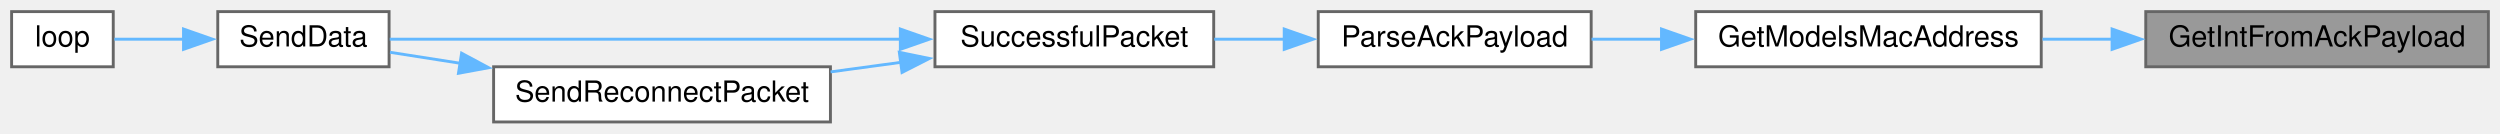
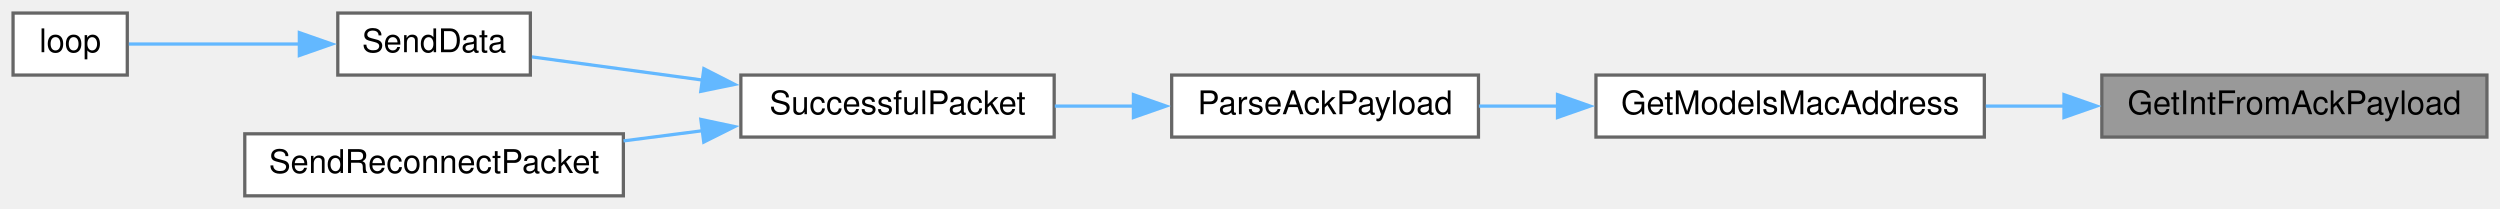
- <svg xmlns="http://www.w3.org/2000/svg" xmlns:xlink="http://www.w3.org/1999/xlink" width="861pt" height="46pt" viewBox="0.00 0.00 861.00 46.00">
-   <g id="graph0" class="graph" transform="scale(1 1) rotate(0) translate(4 42)">
+ <svg xmlns="http://www.w3.org/2000/svg" xmlns:xlink="http://www.w3.org/1999/xlink" width="766pt" height="64pt" viewBox="0.00 0.00 766.00 64.00">
+   <g id="graph0" class="graph" transform="scale(1 1) rotate(0) translate(4 60)">
    <g id="node1" class="node">
      <g id="a_node1">
        <a xlink:title=" ">
-           <polygon fill="#999999" stroke="#666666" points="853,-38 735,-38 735,-19 853,-19 853,-38" />
-           <text text-anchor="middle" x="794" y="-26" font-family="Helvetica,sans-Serif" font-size="10.00">GetIntFromAckPayload</text>
+           <polygon fill="#999999" stroke="#666666" points="758,-37 640,-37 640,-18 758,-18 758,-37" />
+           <text text-anchor="middle" x="699" y="-25" font-family="Helvetica,sans-Serif" font-size="10.00">GetIntFromAckPayload</text>
        </a>
      </g>
    </g>
    <g id="node2" class="node">
      <g id="a_node2">
        <a xlink:href="TransmitterCode_2src_2main_8cpp.html#a494cb4acb30856d1f53f08df1b80c41b" target="_top" xlink:title=" ">
-           <polygon fill="white" stroke="#666666" points="699,-38 580,-38 580,-19 699,-19 699,-38" />
-           <text text-anchor="middle" x="639.5" y="-26" font-family="Helvetica,sans-Serif" font-size="10.00">GetModelsMacAddress</text>
+           <polygon fill="white" stroke="#666666" points="604,-37 485,-37 485,-18 604,-18 604,-37" />
+           <text text-anchor="middle" x="544.5" y="-25" font-family="Helvetica,sans-Serif" font-size="10.00">GetModelsMacAddress</text>
        </a>
      </g>
    </g>
    <g id="edge1" class="edge">
-       <path fill="none" stroke="#63b8ff" d="M723.6,-28.5C715.53,-28.5 707.35,-28.5 699.44,-28.5" />
-       <polygon fill="#63b8ff" stroke="#63b8ff" points="723.4,-32 733.4,-28.5 723.4,-25 723.4,-32" />
+       <path fill="none" stroke="#63b8ff" d="M628.6,-27.5C620.53,-27.5 612.35,-27.5 604.44,-27.5" />
+       <polygon fill="#63b8ff" stroke="#63b8ff" points="628.4,-31 638.4,-27.5 628.4,-24 628.4,-31" />
    </g>
    <g id="node3" class="node">
      <g id="a_node3">
        <a xlink:href="TransmitterCode_2src_2main_8cpp.html#a694f4f5a0147f4dc29b0bc1a8951547d" target="_top" xlink:title=" ">
-           <polygon fill="white" stroke="#666666" points="544,-38 450,-38 450,-19 544,-19 544,-38" />
-           <text text-anchor="middle" x="497" y="-26" font-family="Helvetica,sans-Serif" font-size="10.00">ParseAckPayload</text>
+           <polygon fill="white" stroke="#666666" points="449,-37 355,-37 355,-18 449,-18 449,-37" />
+           <text text-anchor="middle" x="402" y="-25" font-family="Helvetica,sans-Serif" font-size="10.00">ParseAckPayload</text>
        </a>
      </g>
    </g>
    <g id="edge2" class="edge">
-       <path fill="none" stroke="#63b8ff" d="M568.22,-28.5C560.05,-28.5 551.87,-28.5 544.14,-28.5" />
-       <polygon fill="#63b8ff" stroke="#63b8ff" points="568.22,-32 578.22,-28.5 568.22,-25 568.22,-32" />
+       <path fill="none" stroke="#63b8ff" d="M473.22,-27.5C465.05,-27.5 456.87,-27.5 449.14,-27.5" />
+       <polygon fill="#63b8ff" stroke="#63b8ff" points="473.22,-31 483.22,-27.5 473.22,-24 473.22,-31" />
    </g>
    <g id="node4" class="node">
      <g id="a_node4">
        <a xlink:href="TransmitterCode_2src_2main_8cpp.html#a1c11bb6771548de7d96723045b922620" target="_top" xlink:title=" ">
-           <polygon fill="white" stroke="#666666" points="414,-38 318,-38 318,-19 414,-19 414,-38" />
-           <text text-anchor="middle" x="366" y="-26" font-family="Helvetica,sans-Serif" font-size="10.00">SuccessfulPacket</text>
+           <polygon fill="white" stroke="#666666" points="319,-37 223,-37 223,-18 319,-18 319,-37" />
+           <text text-anchor="middle" x="271" y="-25" font-family="Helvetica,sans-Serif" font-size="10.00">SuccessfulPacket</text>
        </a>
      </g>
    </g>
    <g id="edge3" class="edge">
-       <path fill="none" stroke="#63b8ff" d="M438.47,-28.5C430.35,-28.5 422.08,-28.5 414.19,-28.5" />
-       <polygon fill="#63b8ff" stroke="#63b8ff" points="438.28,-32 448.28,-28.5 438.28,-25 438.28,-32" />
+       <path fill="none" stroke="#63b8ff" d="M343.47,-27.5C335.35,-27.5 327.08,-27.5 319.19,-27.5" />
+       <polygon fill="#63b8ff" stroke="#63b8ff" points="343.28,-31 353.28,-27.5 343.28,-24 343.28,-31" />
    </g>
    <g id="node5" class="node">
      <g id="a_node5">
        <a xlink:href="TransmitterCode_2src_2main_8cpp.html#a049bfb836e7aa4a3a48a1a4bd225fafc" target="_top" xlink:title=" ">
-           <polygon fill="white" stroke="#666666" points="130,-38 71,-38 71,-19 130,-19 130,-38" />
-           <text text-anchor="middle" x="100.5" y="-26" font-family="Helvetica,sans-Serif" font-size="10.00">SendData</text>
+           <polygon fill="white" stroke="#666666" points="158.5,-56 99.5,-56 99.5,-37 158.5,-37 158.5,-56" />
+           <text text-anchor="middle" x="129" y="-44" font-family="Helvetica,sans-Serif" font-size="10.00">SendData</text>
        </a>
      </g>
    </g>
    <g id="edge4" class="edge">
-       <path fill="none" stroke="#63b8ff" d="M306.31,-28.5C251.59,-28.5 172.29,-28.5 130.22,-28.5" />
-       <polygon fill="#63b8ff" stroke="#63b8ff" points="306.07,-32 316.07,-28.5 306.07,-25 306.07,-32" />
+       <path fill="none" stroke="#63b8ff" d="M211.24,-35.47C193.18,-37.93 174.1,-40.51 158.98,-42.57" />
+       <polygon fill="#63b8ff" stroke="#63b8ff" points="211.66,-38.95 221.1,-34.14 210.72,-32.01 211.66,-38.95" />
    </g>
    <g id="node7" class="node">
      <g id="a_node7">
        <a xlink:href="TransmitterCode_2src_2main_8cpp.html#a6cb98c5fc86abe29731051eabf9055de" target="_top" xlink:title=" ">
-           <polygon fill="white" stroke="#666666" points="282,-19 166,-19 166,0 282,0 282,-19" />
-           <text text-anchor="middle" x="224" y="-7" font-family="Helvetica,sans-Serif" font-size="10.00">SendReconnectPacket</text>
+           <polygon fill="white" stroke="#666666" points="187,-19 71,-19 71,0 187,0 187,-19" />
+           <text text-anchor="middle" x="129" y="-7" font-family="Helvetica,sans-Serif" font-size="10.00">SendReconnectPacket</text>
        </a>
      </g>
    </g>
    <g id="edge6" class="edge">
-       <path fill="none" stroke="#63b8ff" d="M306.4,-20.55C298.34,-19.45 290.07,-18.33 282.04,-17.24" />
-       <polygon fill="#63b8ff" stroke="#63b8ff" points="305.72,-23.99 316.1,-21.86 306.66,-17.05 305.72,-23.99" />
+       <path fill="none" stroke="#63b8ff" d="M211.4,-19.97C203.34,-18.93 195.07,-17.87 187.04,-16.83" />
+       <polygon fill="#63b8ff" stroke="#63b8ff" points="210.74,-23.41 221.1,-21.21 211.63,-16.47 210.74,-23.41" />
    </g>
    <g id="node6" class="node">
      <g id="a_node6">
        <a xlink:href="TransmitterCode_2src_2main_8cpp.html#ad3cb30894c94eb016e98bdcaa899ac86" target="_top" xlink:title=" ">
-           <polygon fill="white" stroke="#666666" points="35,-38 0,-38 0,-19 35,-19 35,-38" />
-           <text text-anchor="middle" x="17.5" y="-26" font-family="Helvetica,sans-Serif" font-size="10.00">loop</text>
+           <polygon fill="white" stroke="#666666" points="35,-56 0,-56 0,-37 35,-37 35,-56" />
+           <text text-anchor="middle" x="17.5" y="-44" font-family="Helvetica,sans-Serif" font-size="10.00">loop</text>
        </a>
      </g>
    </g>
    <g id="edge5" class="edge">
-       <path fill="none" stroke="#63b8ff" d="M59.34,-28.5C50.89,-28.5 42.42,-28.5 35.4,-28.5" />
-       <polygon fill="#63b8ff" stroke="#63b8ff" points="59.2,-32 69.2,-28.5 59.2,-25 59.2,-32" />
-     </g>
-     <g id="edge7" class="edge">
-       <path fill="none" stroke="#63b8ff" d="M154.56,-20.2C146.05,-21.53 137.74,-22.83 130.32,-23.99" />
-       <polygon fill="#63b8ff" stroke="#63b8ff" points="154.97,-23.68 164.31,-18.68 153.89,-16.76 154.97,-23.68" />
+       <path fill="none" stroke="#63b8ff" d="M87.79,-46.5C69.75,-46.5 49.43,-46.5 35.49,-46.5" />
+       <polygon fill="#63b8ff" stroke="#63b8ff" points="87.72,-50 97.72,-46.5 87.72,-43 87.72,-50" />
    </g>
  </g>
</svg>
